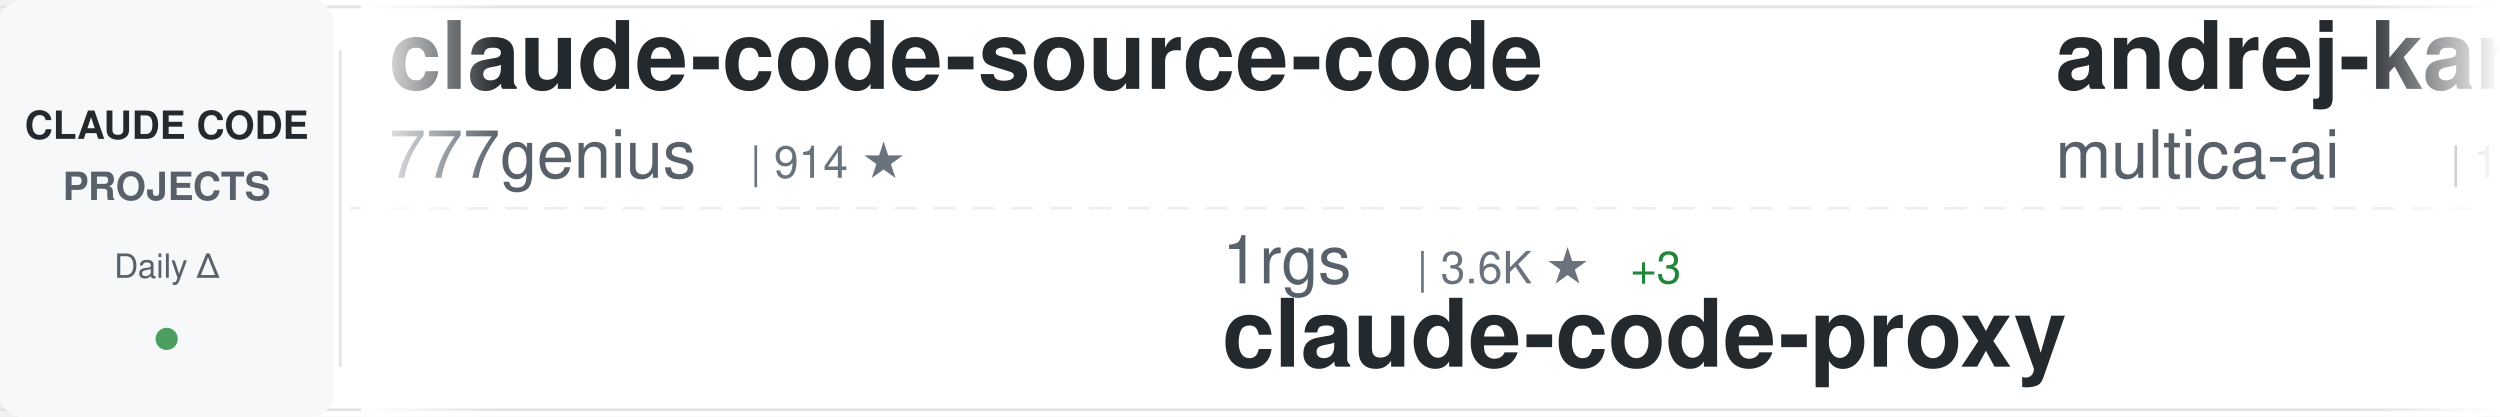
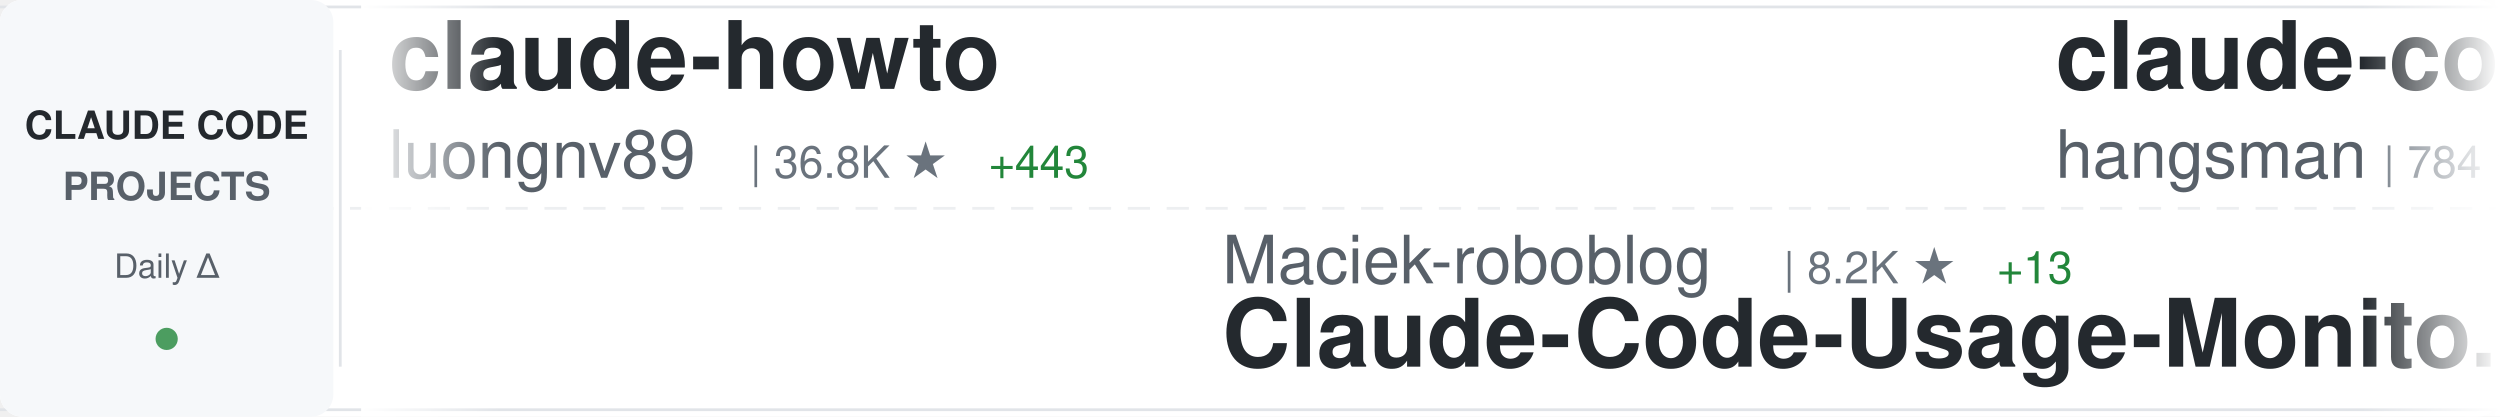
<svg xmlns="http://www.w3.org/2000/svg" width="900" height="150">
  <defs>
    <linearGradient id="awesomeLeftFade" x1="0%" y1="0%" x2="100%" y2="0%">
      <stop offset="0%" style="stop-color:#ffffff;stop-opacity:1" />
      <stop offset="100%" style="stop-color:#ffffff;stop-opacity:0" />
    </linearGradient>
    <linearGradient id="awesomeRightFade" x1="0%" y1="0%" x2="100%" y2="0%">
      <stop offset="0%" style="stop-color:#ffffff;stop-opacity:0" />
      <stop offset="100%" style="stop-color:#ffffff;stop-opacity:1" />
    </linearGradient>
  </defs>
  <rect width="900" height="150" fill="#ffffff" rx="8" />
  <rect x="0" y="2" width="900" height="1" fill="#e1e4e8" />
  <rect x="0" y="147" width="900" height="1" fill="#e1e4e8" />
  <line x1="0" y1="75" x2="900" y2="75" stroke="#e1e4e8" stroke-width="1" stroke-dasharray="8 6" opacity="0.6" />
  <rect x="0" y="0" width="120" height="150" fill="#f6f8fa" rx="8" />
  <text x="60" y="50" font-family="-apple-system, BlinkMacSystemFont, 'Segoe UI', Helvetica, Arial, sans-serif" font-size="14" font-weight="600" fill="#24292e" text-anchor="middle">CLAUDE CODE</text>
  <text x="60" y="72" font-family="-apple-system, BlinkMacSystemFont, 'Segoe UI', Helvetica, Arial, sans-serif" font-size="14" font-weight="600" fill="#586069" text-anchor="middle">PROJECTS</text>
  <text x="60" y="100" font-family="-apple-system, BlinkMacSystemFont, 'Segoe UI', Helvetica, Arial, sans-serif" font-size="12" font-weight="500" fill="#586069" text-anchor="middle">Daily Δ</text>
  <circle cx="60" cy="122" r="4" fill="#22863a" opacity="0.8" />
  <rect x="122" y="18" width="1" height="114" fill="#e1e4e8" />
  <clipPath id="awesomeTickerClip">
    <rect x="130" y="0" width="770" height="150" />
  </clipPath>
  <g clip-path="url(#awesomeTickerClip)">
    <g id="awesomeTickerItems">
      <animateTransform attributeName="transform" attributeType="XML" type="translate" from="0 0" to="-3000 0" dur="54s" repeatCount="indefinite" />
      <g transform="translate(0, 0)">
-         <text x="140" y="32" font-family="-apple-system, BlinkMacSystemFont, 'Segoe UI', Helvetica, Arial, sans-serif" font-size="34" font-weight="600" fill="#24292e">claude-code-source-code</text>
-         <text x="140" y="64" font-family="-apple-system, BlinkMacSystemFont, 'Segoe UI', Helvetica, Arial, sans-serif" font-size="24" font-weight="400" fill="#586069">777genius</text>
-         <text x="270" y="64" font-family="-apple-system, BlinkMacSystemFont, 'Segoe UI', Helvetica, Arial, sans-serif" font-size="16" font-weight="500" fill="#6a737d">| 914 ★</text>
+         <text x="140" y="32" font-family="-apple-system, BlinkMacSystemFont, 'Segoe UI', Helvetica, Arial, sans-serif" font-size="34" font-weight="600" fill="#24292e">claude-howto</text>
+         <text x="140" y="64" font-family="-apple-system, BlinkMacSystemFont, 'Segoe UI', Helvetica, Arial, sans-serif" font-size="24" font-weight="400" fill="#586069">luongnv89</text>
+         <text x="270" y="64" font-family="-apple-system, BlinkMacSystemFont, 'Segoe UI', Helvetica, Arial, sans-serif" font-size="16" font-weight="500" fill="#6a737d">| 36.8K ★</text>
+         <text x="356" y="64" font-family="-apple-system, BlinkMacSystemFont, 'Segoe UI', Helvetica, Arial, sans-serif" font-size="16" font-weight="500" fill="#22863a"> +443</text>
      </g>
      <g transform="translate(300, 0)">
-         <text x="140" y="102" font-family="-apple-system, BlinkMacSystemFont, 'Segoe UI', Helvetica, Arial, sans-serif" font-size="24" font-weight="400" fill="#586069">1rgs</text>
-         <text x="210" y="102" font-family="-apple-system, BlinkMacSystemFont, 'Segoe UI', Helvetica, Arial, sans-serif" font-size="16" font-weight="500" fill="#6a737d">| 3.6K ★</text>
-         <text x="287" y="102" font-family="-apple-system, BlinkMacSystemFont, 'Segoe UI', Helvetica, Arial, sans-serif" font-size="16" font-weight="500" fill="#22863a"> +3</text>
-         <text x="140" y="132" font-family="-apple-system, BlinkMacSystemFont, 'Segoe UI', Helvetica, Arial, sans-serif" font-size="34" font-weight="600" fill="#24292e">claude-code-proxy</text>
+         <text x="140" y="102" font-family="-apple-system, BlinkMacSystemFont, 'Segoe UI', Helvetica, Arial, sans-serif" font-size="24" font-weight="400" fill="#586069">Maciek-roboblog</text>
+         <text x="342" y="102" font-family="-apple-system, BlinkMacSystemFont, 'Segoe UI', Helvetica, Arial, sans-serif" font-size="16" font-weight="500" fill="#6a737d">| 8.2K ★</text>
+         <text x="419" y="102" font-family="-apple-system, BlinkMacSystemFont, 'Segoe UI', Helvetica, Arial, sans-serif" font-size="16" font-weight="500" fill="#22863a"> +13</text>
+         <text x="140" y="132" font-family="-apple-system, BlinkMacSystemFont, 'Segoe UI', Helvetica, Arial, sans-serif" font-size="34" font-weight="600" fill="#24292e">Claude-Code-Usage-Monito...</text>
      </g>
      <g transform="translate(600, 0)">
-         <text x="140" y="32" font-family="-apple-system, BlinkMacSystemFont, 'Segoe UI', Helvetica, Arial, sans-serif" font-size="34" font-weight="600" fill="#24292e">andrej-karpathy-skills</text>
-         <text x="140" y="64" font-family="-apple-system, BlinkMacSystemFont, 'Segoe UI', Helvetica, Arial, sans-serif" font-size="24" font-weight="400" fill="#586069">multica-ai</text>
-         <text x="282" y="64" font-family="-apple-system, BlinkMacSystemFont, 'Segoe UI', Helvetica, Arial, sans-serif" font-size="16" font-weight="500" fill="#6a737d">| 173.2K ★</text>
-         <text x="377" y="64" font-family="-apple-system, BlinkMacSystemFont, 'Segoe UI', Helvetica, Arial, sans-serif" font-size="16" font-weight="500" fill="#22863a"> +720</text>
+         <text x="140" y="32" font-family="-apple-system, BlinkMacSystemFont, 'Segoe UI', Helvetica, Arial, sans-serif" font-size="34" font-weight="600" fill="#24292e">claude-code-source</text>
+         <text x="140" y="64" font-family="-apple-system, BlinkMacSystemFont, 'Segoe UI', Helvetica, Arial, sans-serif" font-size="24" font-weight="400" fill="#586069">hangsman</text>
+         <text x="258" y="64" font-family="-apple-system, BlinkMacSystemFont, 'Segoe UI', Helvetica, Arial, sans-serif" font-size="16" font-weight="500" fill="#6a737d">| 784 ★</text>
      </g>
      <g transform="translate(900, 0)">
-         <text x="140" y="102" font-family="-apple-system, BlinkMacSystemFont, 'Segoe UI', Helvetica, Arial, sans-serif" font-size="24" font-weight="400" fill="#586069">ChrisWiles</text>
-         <text x="282" y="102" font-family="-apple-system, BlinkMacSystemFont, 'Segoe UI', Helvetica, Arial, sans-serif" font-size="16" font-weight="500" fill="#6a737d">| 5.9K ★</text>
-         <text x="359" y="102" font-family="-apple-system, BlinkMacSystemFont, 'Segoe UI', Helvetica, Arial, sans-serif" font-size="16" font-weight="500" fill="#22863a"> +4</text>
-         <text x="140" y="132" font-family="-apple-system, BlinkMacSystemFont, 'Segoe UI', Helvetica, Arial, sans-serif" font-size="34" font-weight="600" fill="#24292e">claude-code-showcase</text>
+         <text x="140" y="102" font-family="-apple-system, BlinkMacSystemFont, 'Segoe UI', Helvetica, Arial, sans-serif" font-size="24" font-weight="400" fill="#586069">anthropics</text>
+         <text x="282" y="102" font-family="-apple-system, BlinkMacSystemFont, 'Segoe UI', Helvetica, Arial, sans-serif" font-size="16" font-weight="500" fill="#6a737d">| 868 ★</text>
+         <text x="140" y="132" font-family="-apple-system, BlinkMacSystemFont, 'Segoe UI', Helvetica, Arial, sans-serif" font-size="34" font-weight="600" fill="#24292e">claude-code-base-action</text>
      </g>
      <g transform="translate(1200, 0)">
-         <text x="140" y="32" font-family="-apple-system, BlinkMacSystemFont, 'Segoe UI', Helvetica, Arial, sans-serif" font-size="34" font-weight="600" fill="#24292e">Claude-code</text>
-         <text x="140" y="64" font-family="-apple-system, BlinkMacSystemFont, 'Segoe UI', Helvetica, Arial, sans-serif" font-size="24" font-weight="400" fill="#586069">zstmfhy</text>
-         <text x="246" y="64" font-family="-apple-system, BlinkMacSystemFont, 'Segoe UI', Helvetica, Arial, sans-serif" font-size="16" font-weight="500" fill="#6a737d">| 190 ★</text>
+         <text x="140" y="32" font-family="-apple-system, BlinkMacSystemFont, 'Segoe UI', Helvetica, Arial, sans-serif" font-size="34" font-weight="600" fill="#24292e">ralph-claude-code</text>
+         <text x="140" y="64" font-family="-apple-system, BlinkMacSystemFont, 'Segoe UI', Helvetica, Arial, sans-serif" font-size="24" font-weight="400" fill="#586069">frankbria</text>
+         <text x="270" y="64" font-family="-apple-system, BlinkMacSystemFont, 'Segoe UI', Helvetica, Arial, sans-serif" font-size="16" font-weight="500" fill="#6a737d">| 9.3K ★</text>
+         <text x="347" y="64" font-family="-apple-system, BlinkMacSystemFont, 'Segoe UI', Helvetica, Arial, sans-serif" font-size="16" font-weight="500" fill="#22863a"> +6</text>
      </g>
      <g transform="translate(1500, 0)">
-         <text x="140" y="102" font-family="-apple-system, BlinkMacSystemFont, 'Segoe UI', Helvetica, Arial, sans-serif" font-size="24" font-weight="400" fill="#586069">sickn33</text>
-         <text x="246" y="102" font-family="-apple-system, BlinkMacSystemFont, 'Segoe UI', Helvetica, Arial, sans-serif" font-size="16" font-weight="500" fill="#6a737d">| 40.3K ★</text>
-         <text x="332" y="102" font-family="-apple-system, BlinkMacSystemFont, 'Segoe UI', Helvetica, Arial, sans-serif" font-size="16" font-weight="500" fill="#22863a"> +136</text>
-         <text x="140" y="132" font-family="-apple-system, BlinkMacSystemFont, 'Segoe UI', Helvetica, Arial, sans-serif" font-size="34" font-weight="600" fill="#24292e">antigravity-awesome-skil...</text>
+         <text x="140" y="102" font-family="-apple-system, BlinkMacSystemFont, 'Segoe UI', Helvetica, Arial, sans-serif" font-size="24" font-weight="400" fill="#586069">jeremylongshore</text>
+         <text x="342" y="102" font-family="-apple-system, BlinkMacSystemFont, 'Segoe UI', Helvetica, Arial, sans-serif" font-size="16" font-weight="500" fill="#6a737d">| 2.4K ★</text>
+         <text x="419" y="102" font-family="-apple-system, BlinkMacSystemFont, 'Segoe UI', Helvetica, Arial, sans-serif" font-size="16" font-weight="500" fill="#22863a"> +7</text>
+         <text x="140" y="132" font-family="-apple-system, BlinkMacSystemFont, 'Segoe UI', Helvetica, Arial, sans-serif" font-size="34" font-weight="600" fill="#24292e">claude-code-plugins-plus...</text>
      </g>
      <g transform="translate(1800, 0)">
-         <text x="140" y="32" font-family="-apple-system, BlinkMacSystemFont, 'Segoe UI', Helvetica, Arial, sans-serif" font-size="34" font-weight="600" fill="#24292e">claude-code-local</text>
-         <text x="140" y="64" font-family="-apple-system, BlinkMacSystemFont, 'Segoe UI', Helvetica, Arial, sans-serif" font-size="24" font-weight="400" fill="#586069">nicedreamzapp</text>
-         <text x="318" y="64" font-family="-apple-system, BlinkMacSystemFont, 'Segoe UI', Helvetica, Arial, sans-serif" font-size="16" font-weight="500" fill="#6a737d">| 2.7K ★</text>
-         <text x="395" y="64" font-family="-apple-system, BlinkMacSystemFont, 'Segoe UI', Helvetica, Arial, sans-serif" font-size="16" font-weight="500" fill="#22863a"> +7</text>
+         <text x="140" y="32" font-family="-apple-system, BlinkMacSystemFont, 'Segoe UI', Helvetica, Arial, sans-serif" font-size="34" font-weight="600" fill="#24292e">Open-ClaudeCode</text>
+         <text x="140" y="64" font-family="-apple-system, BlinkMacSystemFont, 'Segoe UI', Helvetica, Arial, sans-serif" font-size="24" font-weight="400" fill="#586069">LING71671</text>
+         <text x="270" y="64" font-family="-apple-system, BlinkMacSystemFont, 'Segoe UI', Helvetica, Arial, sans-serif" font-size="16" font-weight="500" fill="#6a737d">| 878 ★</text>
      </g>
      <g transform="translate(2100, 0)">
-         <text x="140" y="102" font-family="-apple-system, BlinkMacSystemFont, 'Segoe UI', Helvetica, Arial, sans-serif" font-size="24" font-weight="400" fill="#586069">ChinaSiro</text>
-         <text x="270" y="102" font-family="-apple-system, BlinkMacSystemFont, 'Segoe UI', Helvetica, Arial, sans-serif" font-size="16" font-weight="500" fill="#6a737d">| 9.4K ★</text>
-         <text x="347" y="102" font-family="-apple-system, BlinkMacSystemFont, 'Segoe UI', Helvetica, Arial, sans-serif" font-size="16" font-weight="500" fill="#22863a"> +10</text>
-         <text x="140" y="132" font-family="-apple-system, BlinkMacSystemFont, 'Segoe UI', Helvetica, Arial, sans-serif" font-size="34" font-weight="600" fill="#24292e">claude-code-sourcemap</text>
+         <text x="140" y="102" font-family="-apple-system, BlinkMacSystemFont, 'Segoe UI', Helvetica, Arial, sans-serif" font-size="24" font-weight="400" fill="#586069">alex000kim</text>
+         <text x="282" y="102" font-family="-apple-system, BlinkMacSystemFont, 'Segoe UI', Helvetica, Arial, sans-serif" font-size="16" font-weight="500" fill="#6a737d">| 227 ★</text>
+         <text x="140" y="132" font-family="-apple-system, BlinkMacSystemFont, 'Segoe UI', Helvetica, Arial, sans-serif" font-size="34" font-weight="600" fill="#24292e">claude-code</text>
      </g>
      <g transform="translate(2400, 0)">
-         <text x="140" y="32" font-family="-apple-system, BlinkMacSystemFont, 'Segoe UI', Helvetica, Arial, sans-serif" font-size="34" font-weight="600" fill="#24292e">claude-code-from-scratch</text>
-         <text x="140" y="64" font-family="-apple-system, BlinkMacSystemFont, 'Segoe UI', Helvetica, Arial, sans-serif" font-size="24" font-weight="400" fill="#586069">Windy3f3f3f3f</text>
-         <text x="318" y="64" font-family="-apple-system, BlinkMacSystemFont, 'Segoe UI', Helvetica, Arial, sans-serif" font-size="16" font-weight="500" fill="#6a737d">| 1.4K ★</text>
-         <text x="395" y="64" font-family="-apple-system, BlinkMacSystemFont, 'Segoe UI', Helvetica, Arial, sans-serif" font-size="16" font-weight="500" fill="#22863a"> +6</text>
+         <text x="140" y="32" font-family="-apple-system, BlinkMacSystemFont, 'Segoe UI', Helvetica, Arial, sans-serif" font-size="34" font-weight="600" fill="#24292e">claude-code-sourcemap</text>
+         <text x="140" y="64" font-family="-apple-system, BlinkMacSystemFont, 'Segoe UI', Helvetica, Arial, sans-serif" font-size="24" font-weight="400" fill="#586069">Hyper66666</text>
+         <text x="282" y="64" font-family="-apple-system, BlinkMacSystemFont, 'Segoe UI', Helvetica, Arial, sans-serif" font-size="16" font-weight="500" fill="#6a737d">| 215 ★</text>
      </g>
      <g transform="translate(2700, 0)">
-         <text x="140" y="102" font-family="-apple-system, BlinkMacSystemFont, 'Segoe UI', Helvetica, Arial, sans-serif" font-size="24" font-weight="400" fill="#586069">zebbern</text>
-         <text x="246" y="102" font-family="-apple-system, BlinkMacSystemFont, 'Segoe UI', Helvetica, Arial, sans-serif" font-size="16" font-weight="500" fill="#6a737d">| 4.3K ★</text>
-         <text x="323" y="102" font-family="-apple-system, BlinkMacSystemFont, 'Segoe UI', Helvetica, Arial, sans-serif" font-size="16" font-weight="500" fill="#22863a"> +29</text>
-         <text x="140" y="132" font-family="-apple-system, BlinkMacSystemFont, 'Segoe UI', Helvetica, Arial, sans-serif" font-size="34" font-weight="600" fill="#24292e">claude-code-guide</text>
+         <text x="140" y="102" font-family="-apple-system, BlinkMacSystemFont, 'Segoe UI', Helvetica, Arial, sans-serif" font-size="24" font-weight="400" fill="#586069">Donchitos</text>
+         <text x="270" y="102" font-family="-apple-system, BlinkMacSystemFont, 'Segoe UI', Helvetica, Arial, sans-serif" font-size="16" font-weight="500" fill="#6a737d">| 21.4K ★</text>
+         <text x="356" y="102" font-family="-apple-system, BlinkMacSystemFont, 'Segoe UI', Helvetica, Arial, sans-serif" font-size="16" font-weight="500" fill="#22863a"> +70</text>
+         <text x="140" y="132" font-family="-apple-system, BlinkMacSystemFont, 'Segoe UI', Helvetica, Arial, sans-serif" font-size="34" font-weight="600" fill="#24292e">Claude-Code-Game-Studios</text>
      </g>
      <g transform="translate(3000, 0)">
-         <text x="140" y="32" font-family="-apple-system, BlinkMacSystemFont, 'Segoe UI', Helvetica, Arial, sans-serif" font-size="34" font-weight="600" fill="#24292e">claude-code-source-code</text>
-         <text x="140" y="64" font-family="-apple-system, BlinkMacSystemFont, 'Segoe UI', Helvetica, Arial, sans-serif" font-size="24" font-weight="400" fill="#586069">777genius</text>
-         <text x="270" y="64" font-family="-apple-system, BlinkMacSystemFont, 'Segoe UI', Helvetica, Arial, sans-serif" font-size="16" font-weight="500" fill="#6a737d">| 914 ★</text>
+         <text x="140" y="32" font-family="-apple-system, BlinkMacSystemFont, 'Segoe UI', Helvetica, Arial, sans-serif" font-size="34" font-weight="600" fill="#24292e">claude-howto</text>
+         <text x="140" y="64" font-family="-apple-system, BlinkMacSystemFont, 'Segoe UI', Helvetica, Arial, sans-serif" font-size="24" font-weight="400" fill="#586069">luongnv89</text>
+         <text x="270" y="64" font-family="-apple-system, BlinkMacSystemFont, 'Segoe UI', Helvetica, Arial, sans-serif" font-size="16" font-weight="500" fill="#6a737d">| 36.8K ★</text>
+         <text x="356" y="64" font-family="-apple-system, BlinkMacSystemFont, 'Segoe UI', Helvetica, Arial, sans-serif" font-size="16" font-weight="500" fill="#22863a"> +443</text>
      </g>
      <g transform="translate(3300, 0)">
-         <text x="140" y="102" font-family="-apple-system, BlinkMacSystemFont, 'Segoe UI', Helvetica, Arial, sans-serif" font-size="24" font-weight="400" fill="#586069">1rgs</text>
-         <text x="210" y="102" font-family="-apple-system, BlinkMacSystemFont, 'Segoe UI', Helvetica, Arial, sans-serif" font-size="16" font-weight="500" fill="#6a737d">| 3.6K ★</text>
-         <text x="287" y="102" font-family="-apple-system, BlinkMacSystemFont, 'Segoe UI', Helvetica, Arial, sans-serif" font-size="16" font-weight="500" fill="#22863a"> +3</text>
-         <text x="140" y="132" font-family="-apple-system, BlinkMacSystemFont, 'Segoe UI', Helvetica, Arial, sans-serif" font-size="34" font-weight="600" fill="#24292e">claude-code-proxy</text>
+         <text x="140" y="102" font-family="-apple-system, BlinkMacSystemFont, 'Segoe UI', Helvetica, Arial, sans-serif" font-size="24" font-weight="400" fill="#586069">Maciek-roboblog</text>
+         <text x="342" y="102" font-family="-apple-system, BlinkMacSystemFont, 'Segoe UI', Helvetica, Arial, sans-serif" font-size="16" font-weight="500" fill="#6a737d">| 8.2K ★</text>
+         <text x="419" y="102" font-family="-apple-system, BlinkMacSystemFont, 'Segoe UI', Helvetica, Arial, sans-serif" font-size="16" font-weight="500" fill="#22863a"> +13</text>
+         <text x="140" y="132" font-family="-apple-system, BlinkMacSystemFont, 'Segoe UI', Helvetica, Arial, sans-serif" font-size="34" font-weight="600" fill="#24292e">Claude-Code-Usage-Monito...</text>
      </g>
      <g transform="translate(3600, 0)">
-         <text x="140" y="32" font-family="-apple-system, BlinkMacSystemFont, 'Segoe UI', Helvetica, Arial, sans-serif" font-size="34" font-weight="600" fill="#24292e">andrej-karpathy-skills</text>
-         <text x="140" y="64" font-family="-apple-system, BlinkMacSystemFont, 'Segoe UI', Helvetica, Arial, sans-serif" font-size="24" font-weight="400" fill="#586069">multica-ai</text>
-         <text x="282" y="64" font-family="-apple-system, BlinkMacSystemFont, 'Segoe UI', Helvetica, Arial, sans-serif" font-size="16" font-weight="500" fill="#6a737d">| 173.2K ★</text>
-         <text x="377" y="64" font-family="-apple-system, BlinkMacSystemFont, 'Segoe UI', Helvetica, Arial, sans-serif" font-size="16" font-weight="500" fill="#22863a"> +720</text>
+         <text x="140" y="32" font-family="-apple-system, BlinkMacSystemFont, 'Segoe UI', Helvetica, Arial, sans-serif" font-size="34" font-weight="600" fill="#24292e">claude-code-source</text>
+         <text x="140" y="64" font-family="-apple-system, BlinkMacSystemFont, 'Segoe UI', Helvetica, Arial, sans-serif" font-size="24" font-weight="400" fill="#586069">hangsman</text>
+         <text x="258" y="64" font-family="-apple-system, BlinkMacSystemFont, 'Segoe UI', Helvetica, Arial, sans-serif" font-size="16" font-weight="500" fill="#6a737d">| 784 ★</text>
      </g>
      <g transform="translate(3900, 0)">
-         <text x="140" y="102" font-family="-apple-system, BlinkMacSystemFont, 'Segoe UI', Helvetica, Arial, sans-serif" font-size="24" font-weight="400" fill="#586069">ChrisWiles</text>
-         <text x="282" y="102" font-family="-apple-system, BlinkMacSystemFont, 'Segoe UI', Helvetica, Arial, sans-serif" font-size="16" font-weight="500" fill="#6a737d">| 5.9K ★</text>
-         <text x="359" y="102" font-family="-apple-system, BlinkMacSystemFont, 'Segoe UI', Helvetica, Arial, sans-serif" font-size="16" font-weight="500" fill="#22863a"> +4</text>
-         <text x="140" y="132" font-family="-apple-system, BlinkMacSystemFont, 'Segoe UI', Helvetica, Arial, sans-serif" font-size="34" font-weight="600" fill="#24292e">claude-code-showcase</text>
+         <text x="140" y="102" font-family="-apple-system, BlinkMacSystemFont, 'Segoe UI', Helvetica, Arial, sans-serif" font-size="24" font-weight="400" fill="#586069">anthropics</text>
+         <text x="282" y="102" font-family="-apple-system, BlinkMacSystemFont, 'Segoe UI', Helvetica, Arial, sans-serif" font-size="16" font-weight="500" fill="#6a737d">| 868 ★</text>
+         <text x="140" y="132" font-family="-apple-system, BlinkMacSystemFont, 'Segoe UI', Helvetica, Arial, sans-serif" font-size="34" font-weight="600" fill="#24292e">claude-code-base-action</text>
      </g>
    </g>
  </g>
  <rect x="130" y="0" width="50" height="150" fill="url(#awesomeLeftFade)" />
  <rect x="850" y="0" width="50" height="150" fill="url(#awesomeRightFade)" />
</svg>
